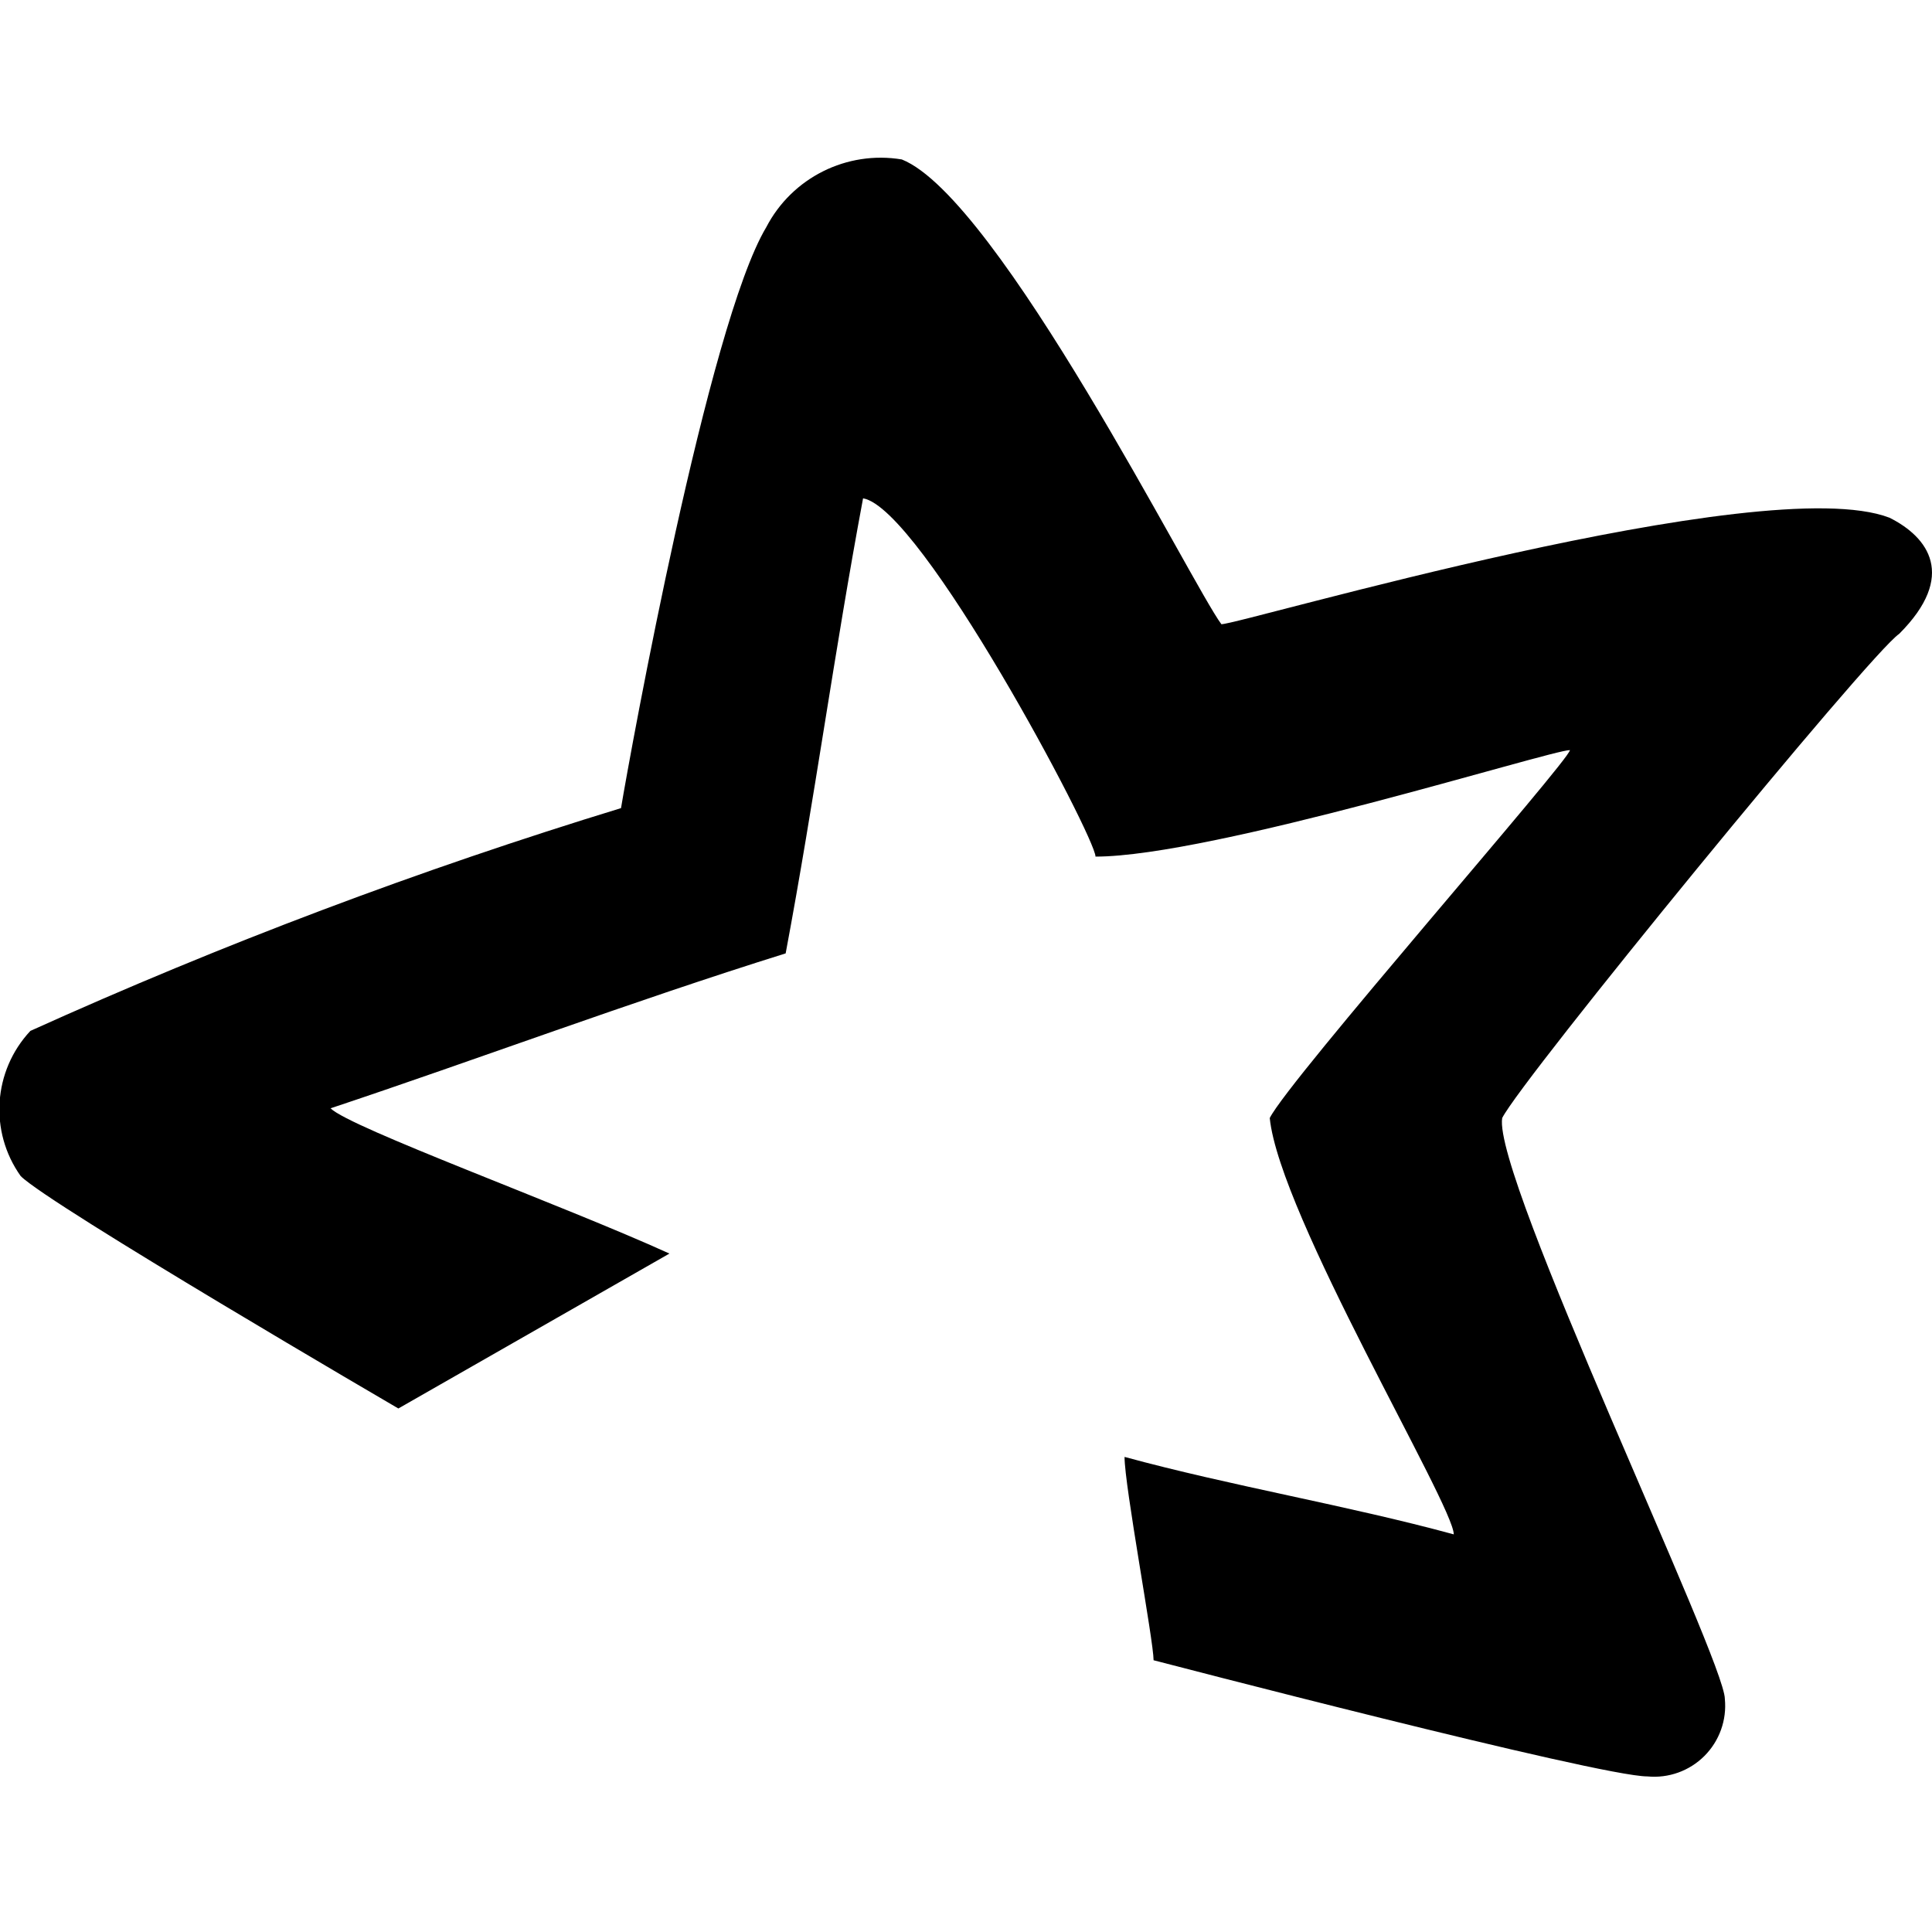
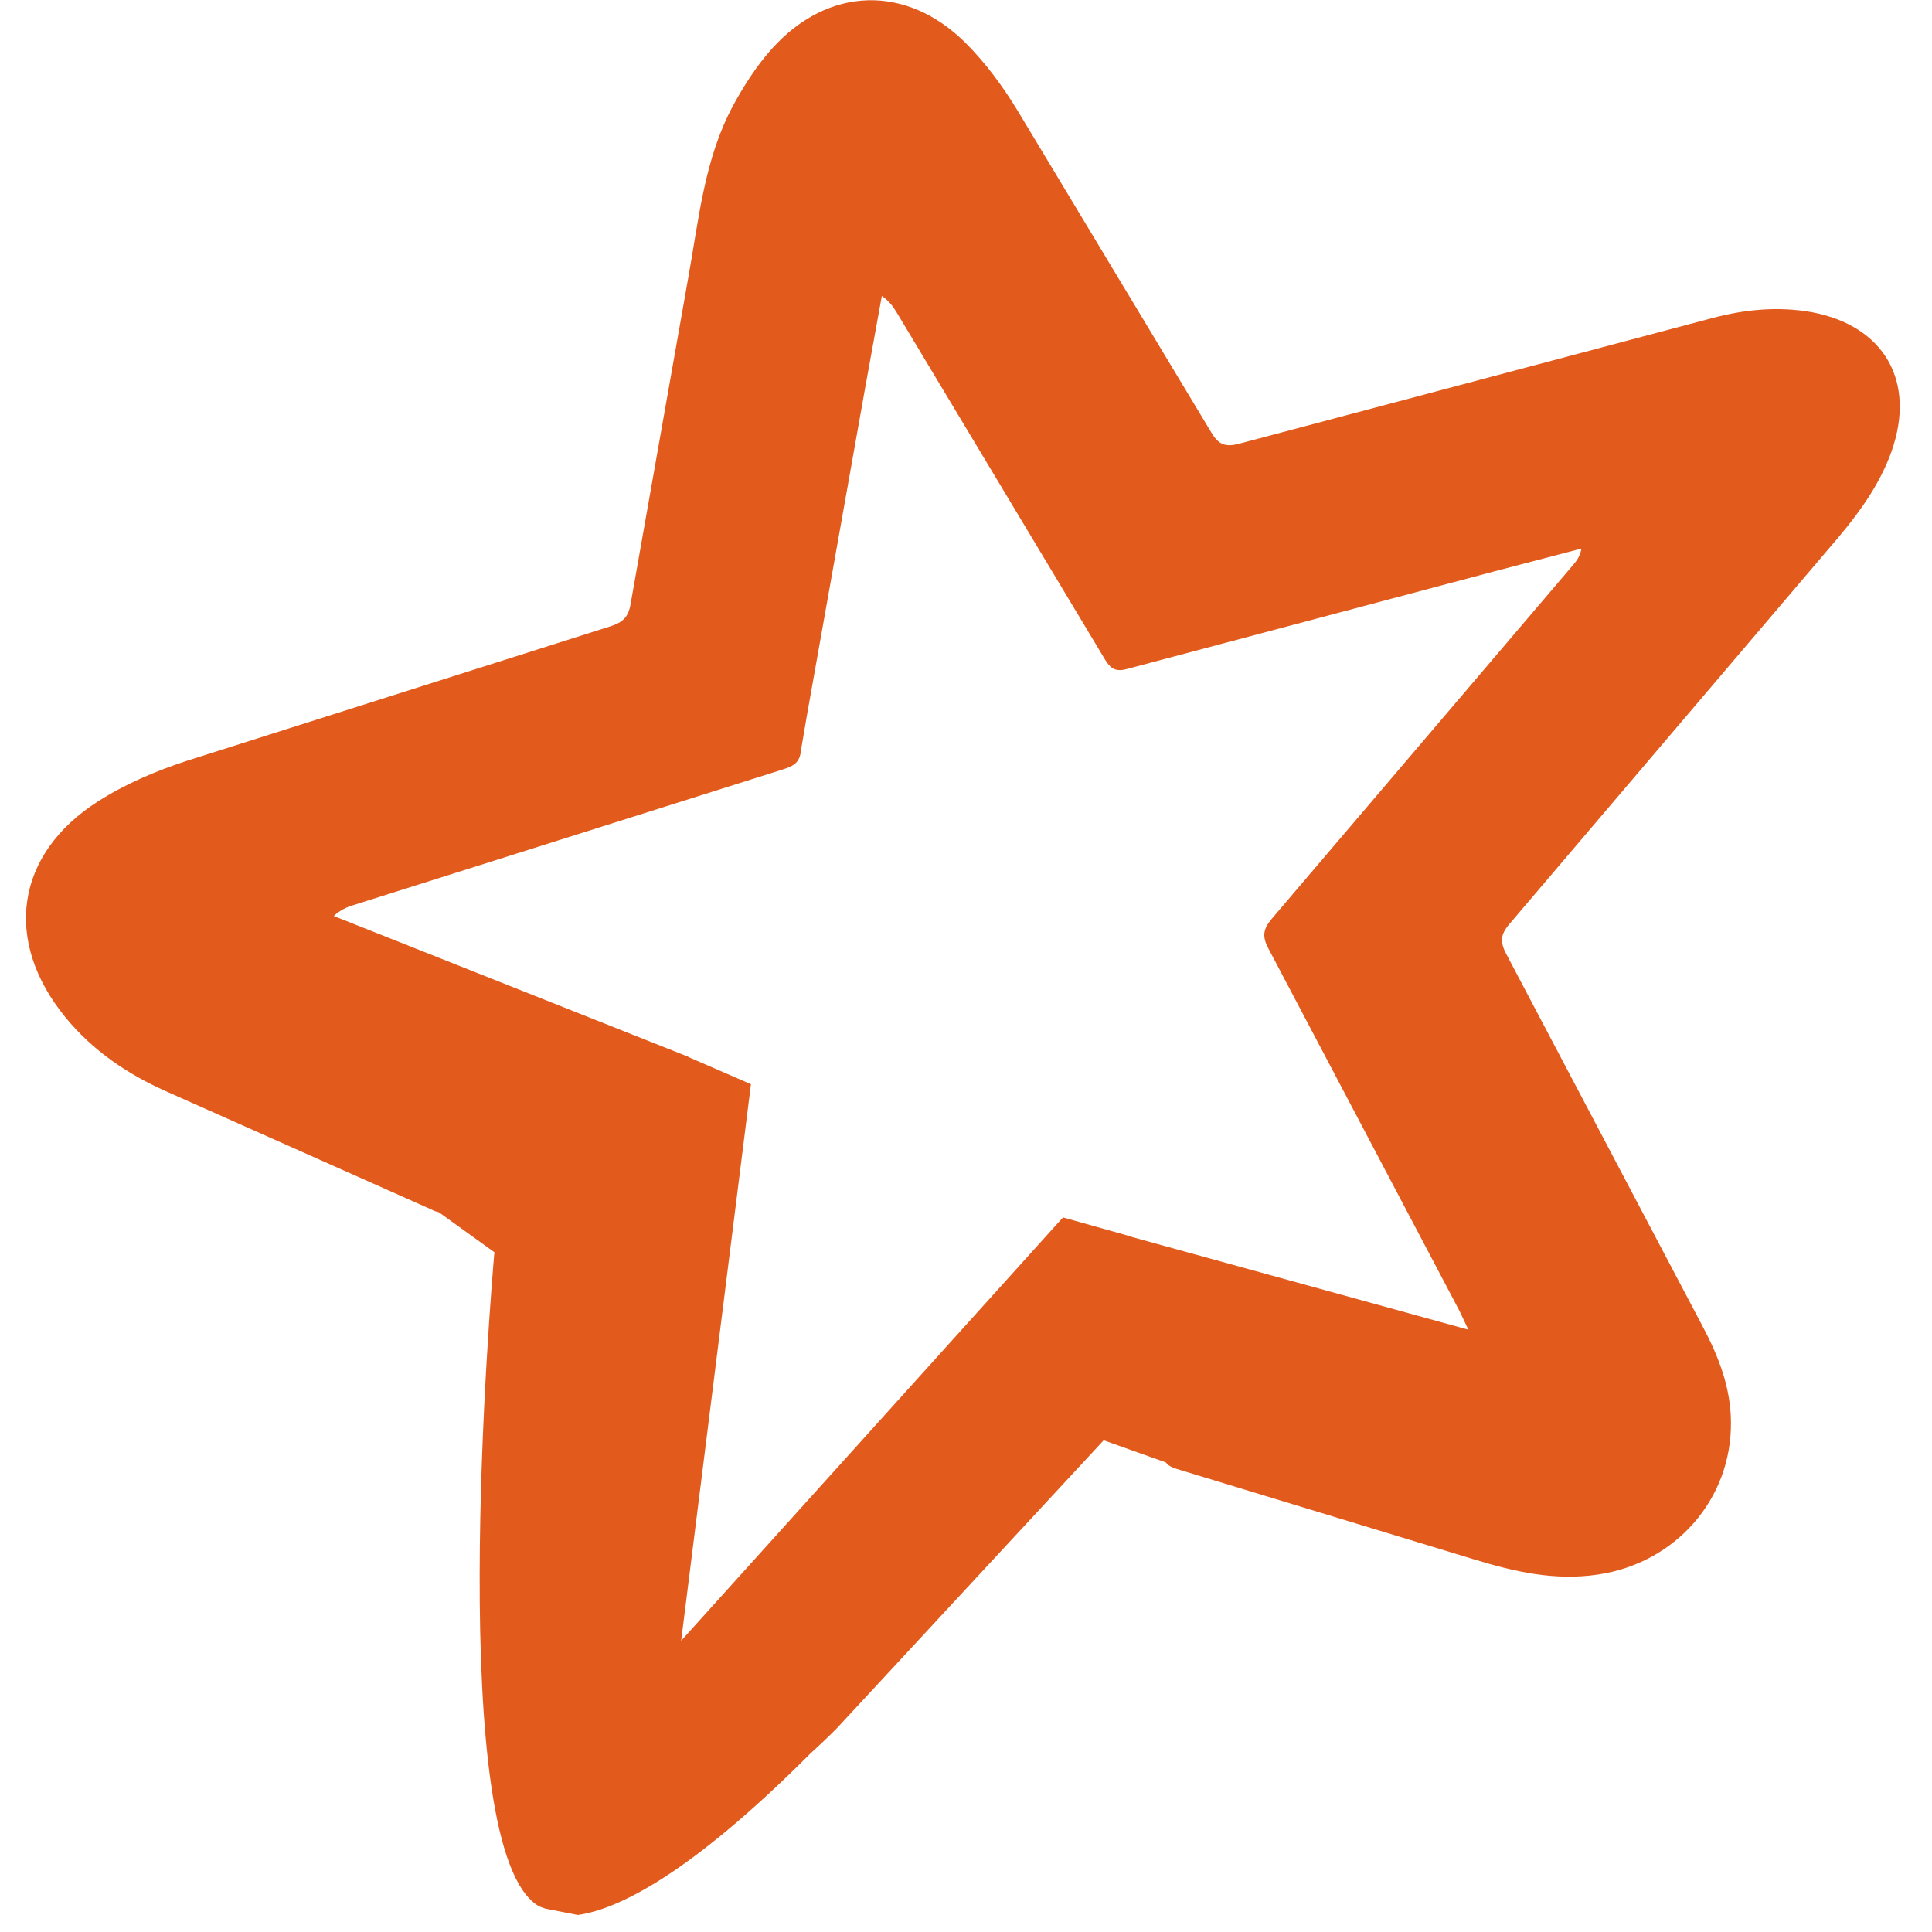
- <svg xmlns="http://www.w3.org/2000/svg" viewBox="0 0 32 32">
-   <path d="M18.626 24.131c1.764.481 3.688.802 5.453 1.283 0-.481-2.887-5.292-3.048-6.896.321-.642 4.972-5.934 4.972-6.094-.32 0-5.934 1.764-7.858 1.764 0-.321-2.887-5.774-3.85-5.934-.48 2.566-.801 4.971-1.282 7.537-2.566.802-5.132 1.765-7.538 2.566.32.321 3.849 1.604 5.613 2.406l-4.49 2.566S.824 19.961.343 19.48a1.904 1.904 0 0 1 .16-2.405 81.933 81.933 0 0 1 9.783-3.69c.16-.961 1.444-8.018 2.406-9.622a2.136 2.136 0 0 1 2.245-1.122c1.604.641 4.811 7.056 5.293 7.698.32 0 8.98-2.566 11.066-1.764.641.32 1.122.962.16 1.924-.481.32-6.255 7.377-6.575 8.019-.16.962 3.688 8.98 3.688 9.622a1.175 1.175 0 0 1-1.283 1.283c-.802 0-8.179-1.924-8.179-1.924 0-.32-.481-2.887-.481-3.368z" />
+ <svg xmlns="http://www.w3.org/2000/svg" viewBox="0 0 16 16">
+   <g>
+     <path fill="#E25A1C" d="M7.998,0.357 C8.164,0.523 8.308,0.719 8.429,0.919 L10.03,3.579 C10.092,3.684 10.149,3.705 10.265,3.674 L14.185,2.633 C14.454,2.562 14.727,2.536 15.003,2.585 C15.605,2.698 15.869,3.158 15.665,3.738 C15.572,4 15.412,4.226 15.235,4.438 L12.499,7.654 C12.424,7.741 12.423,7.804 12.475,7.902 L14.104,10.991 C14.234,11.237 14.333,11.493 14.335,11.776 C14.342,12.42 13.871,12.947 13.231,13.04 C12.873,13.093 12.54,13.016 12.204,12.913 L9.745,12.165 C9.702,12.152 9.674,12.136 9.655,12.111 L9.14,11.928 L6.931,14.312 C6.931,14.312 6.846,14.4 6.712,14.521 C5.697,15.539 5.108,15.813 4.786,15.859 C4.698,15.842 4.594,15.822 4.524,15.808 L4.515,15.806 L4.466,15.788 C3.672,15.342 4.068,10.677 4.093,10.386 L4.095,10.371 L3.634,10.039 C3.614,10.035 3.594,10.028 3.576,10.018 L1.392,9.045 C1.065,8.902 0.771,8.705 0.542,8.425 C0.024,7.792 0.126,7.072 0.816,6.634 C1.042,6.49 1.298,6.382 1.553,6.299 L5.061,5.185 C5.156,5.154 5.204,5.11 5.222,5.004 L5.7,2.299 C5.787,1.817 5.833,1.319 6.068,0.88 C6.158,0.713 6.266,0.544 6.394,0.402 C6.859,-0.114 7.507,-0.133 7.998,0.357 Z M7.303,2.451 L7.164,3.217 L6.683,5.922 L6.633,6.215 C6.625,6.31 6.577,6.342 6.493,6.369 L2.923,7.497 C2.87,7.514 2.82,7.535 2.764,7.586 L5.701,8.752 L5.699,8.753 L6.219,8.979 L5.641,13.588 L8.803,10.082 L9.337,10.232 L9.337,10.234 L12.157,11.011 L12.159,11.009 L12.086,10.855 L10.506,7.858 C10.452,7.758 10.459,7.698 10.529,7.613 L13.03,4.676 C13.06,4.641 13.086,4.604 13.097,4.543 L12.367,4.734 L9.334,5.54 C9.24,5.566 9.197,5.538 9.15,5.46 L7.428,2.591 C7.398,2.541 7.366,2.495 7.303,2.451 Z" />
+   </g>
</svg>
